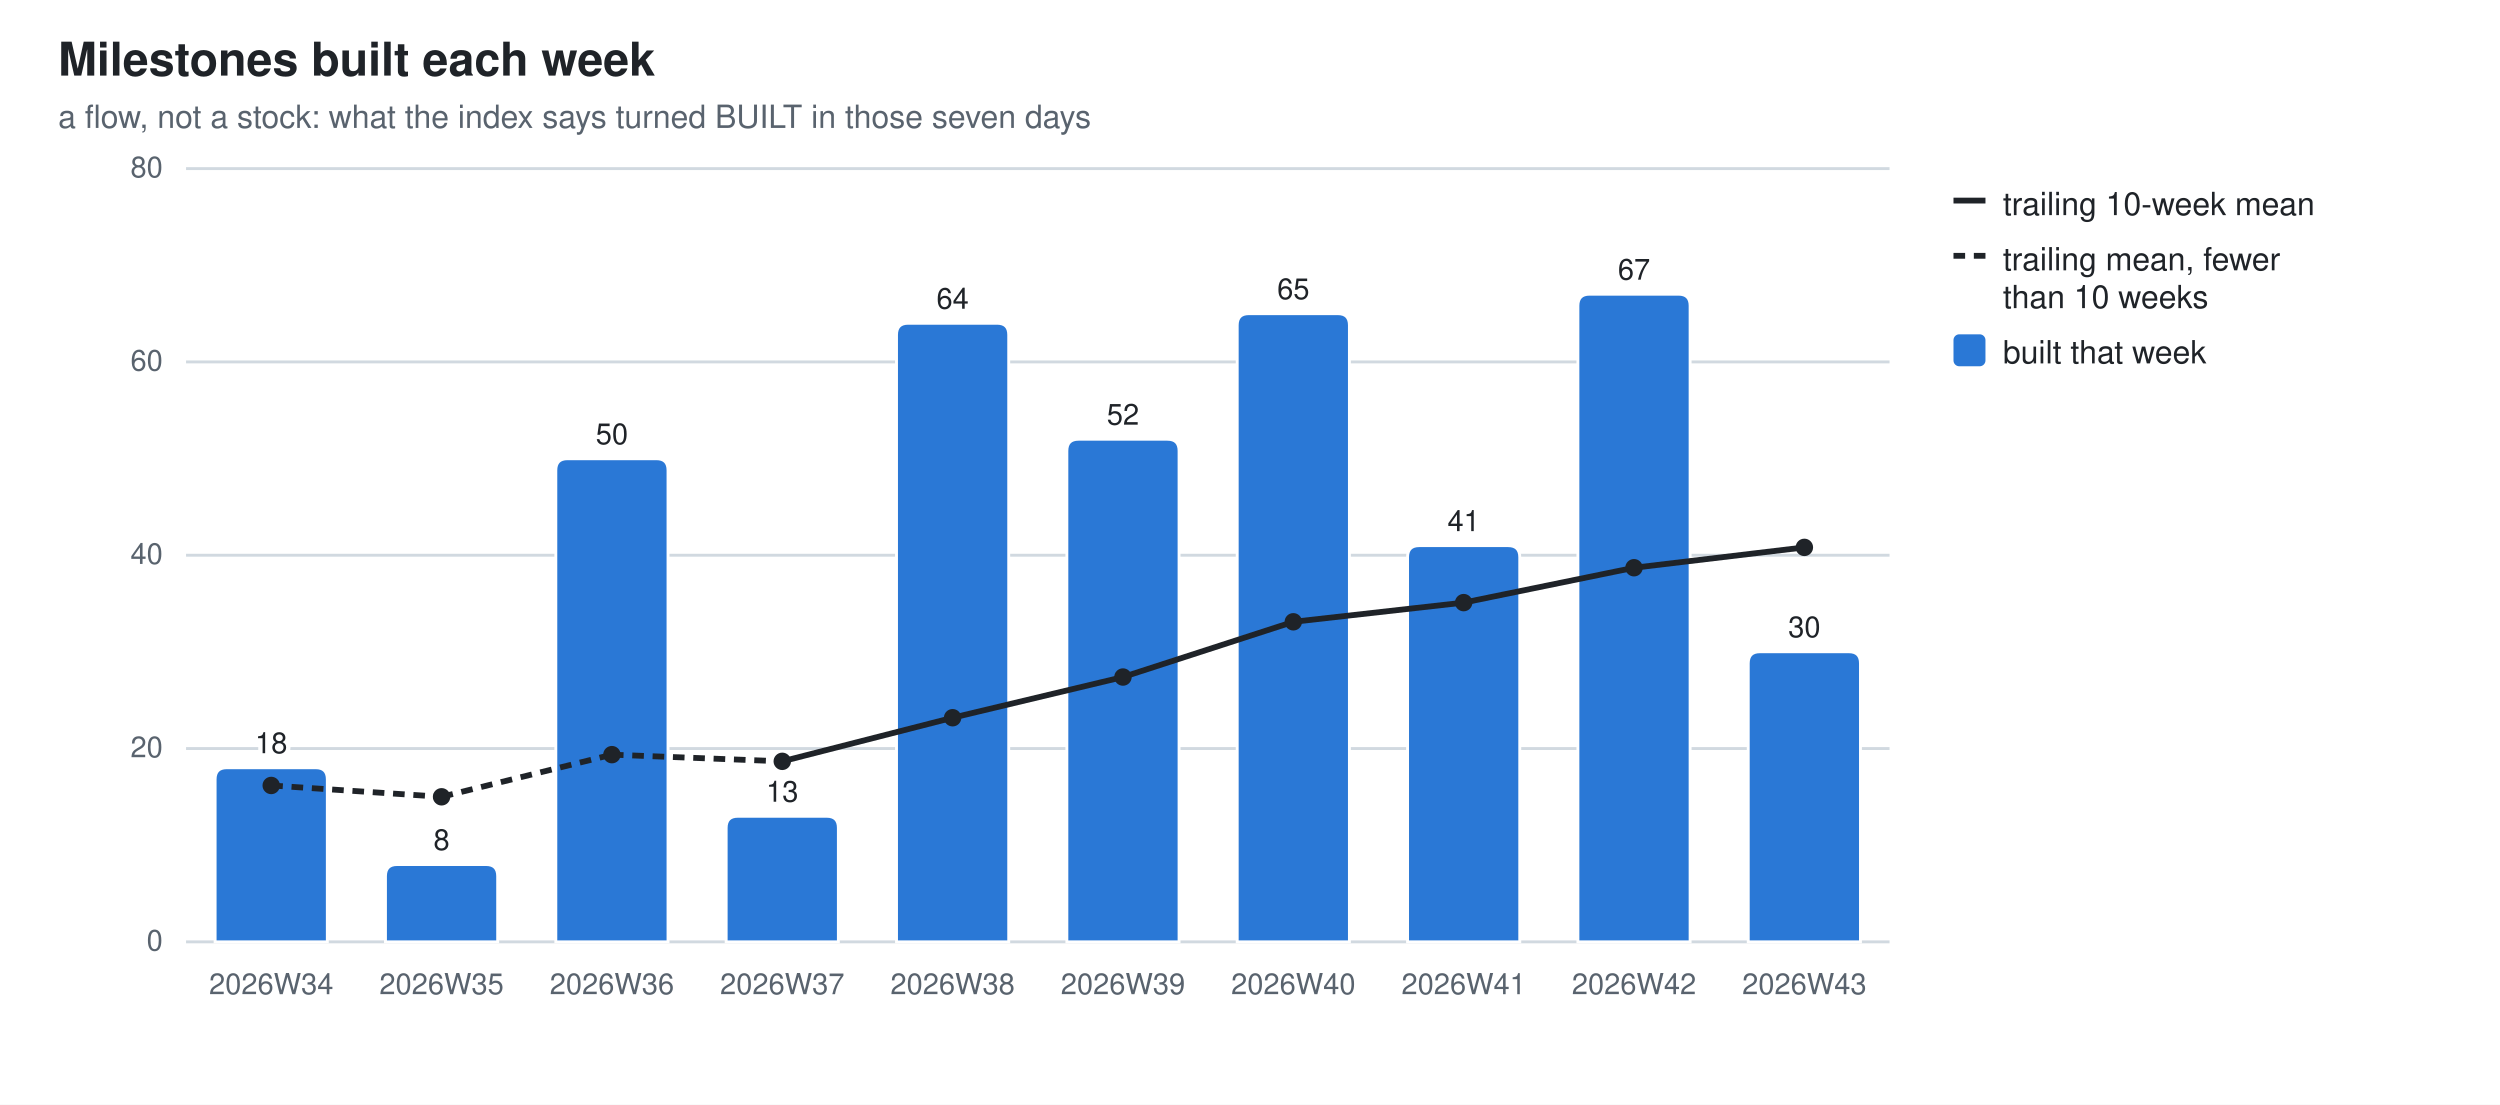
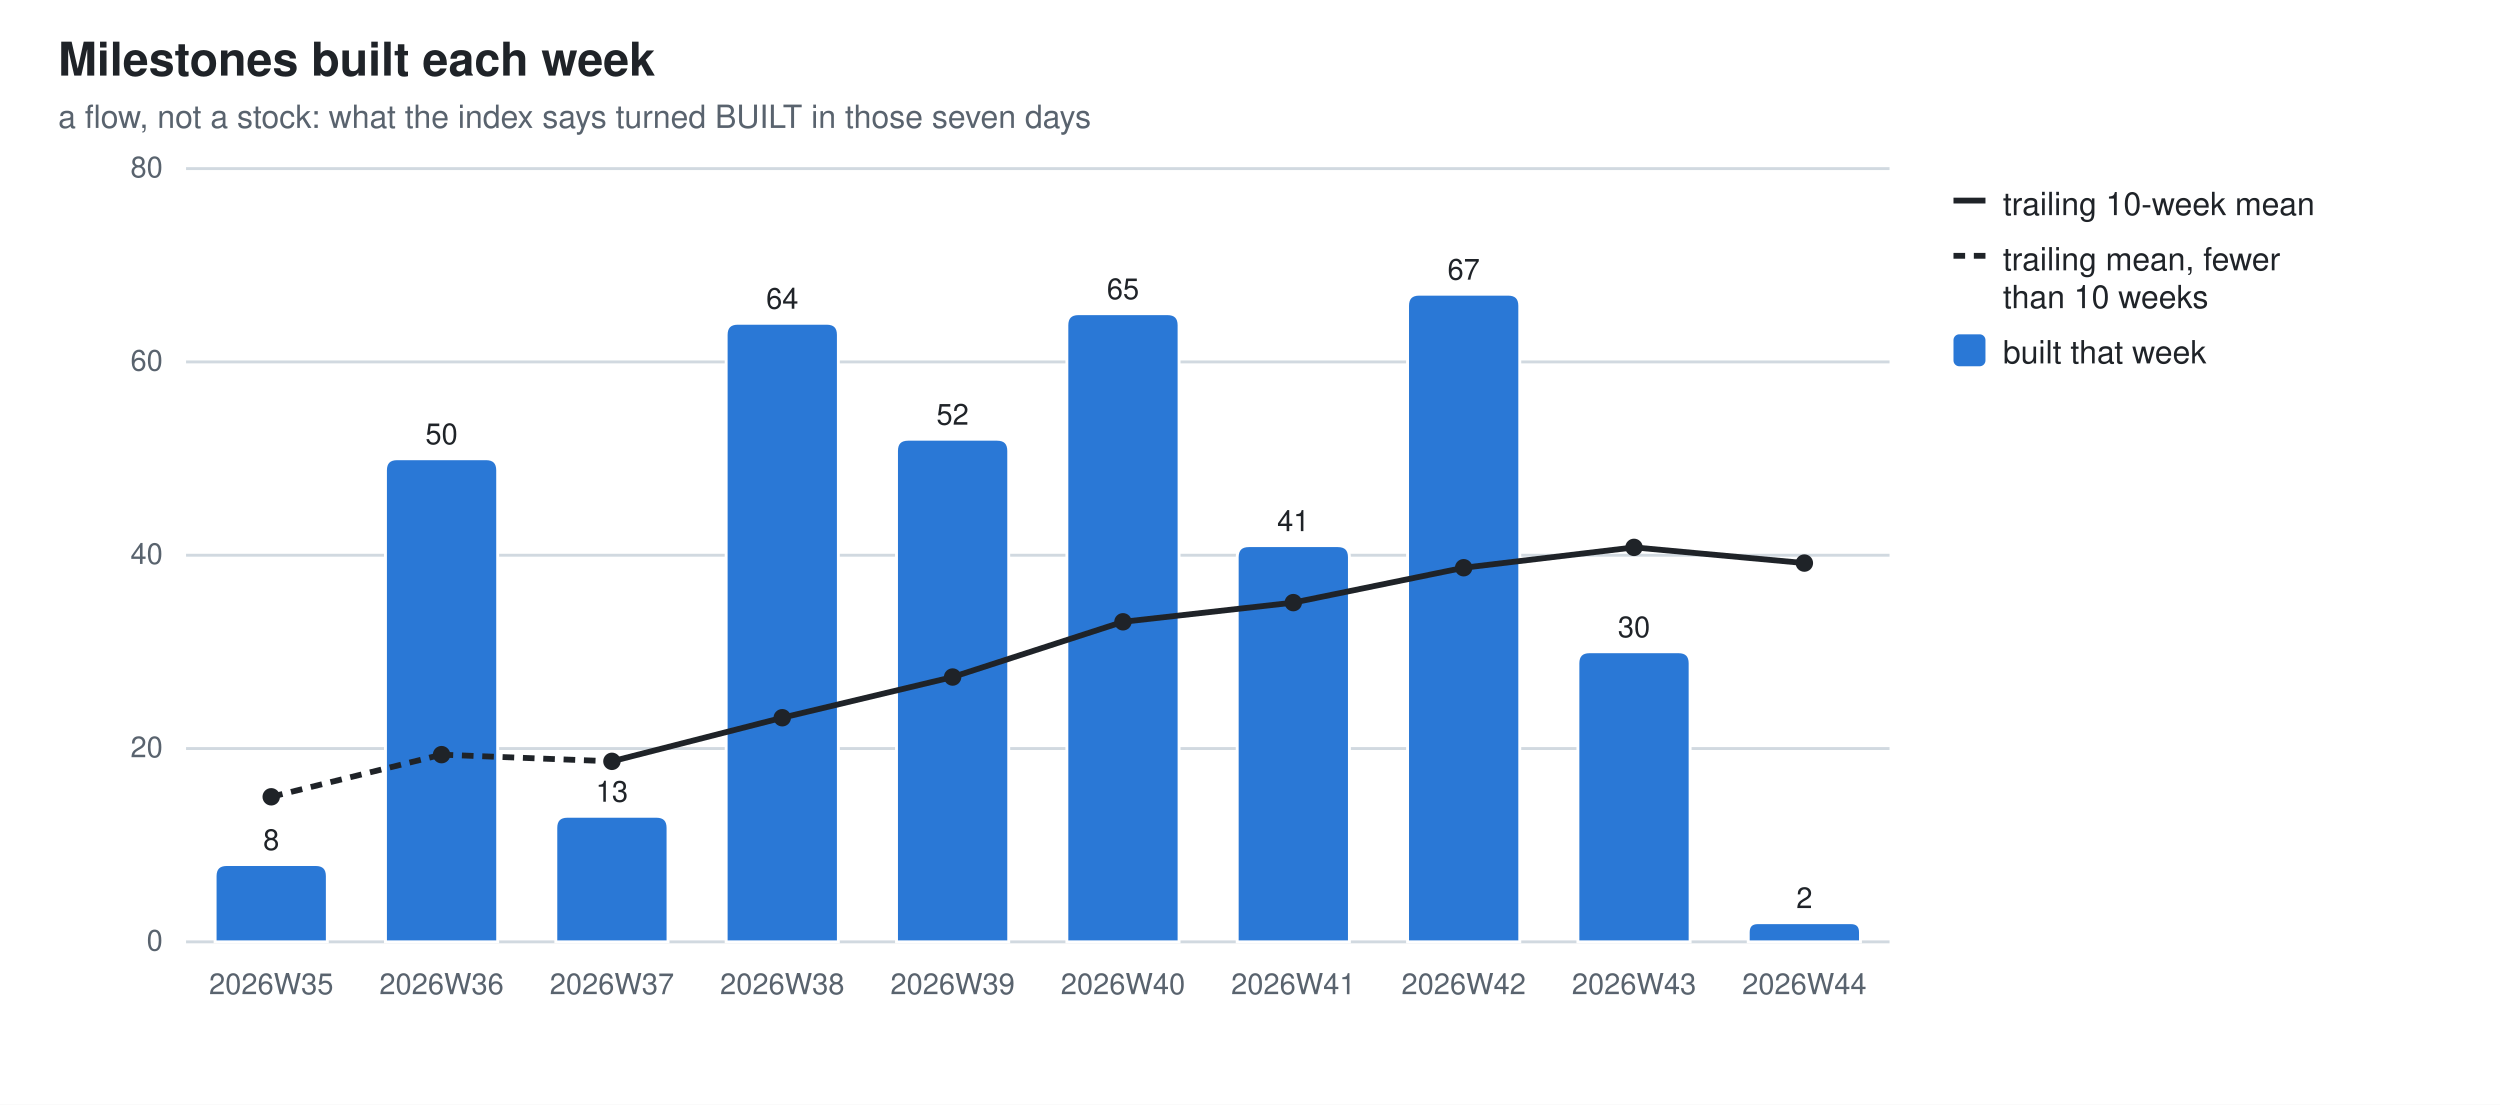
<svg xmlns="http://www.w3.org/2000/svg" width="860" height="380" viewBox="0 0 860 380" role="img" aria-label="Milestones built each week">
  <style>
  .bg{fill:#ffffff} .fg{fill:#1f2328} .mut{fill:#59636e} .grid{stroke:#d1d9e0}
  .seg{stroke:#ffffff;stroke-width:1} .tr{stroke:#1f2328;fill:none} .trd{fill:#1f2328}
  .val{paint-order:stroke;stroke:#ffffff;stroke-width:3px;stroke-linejoin:round}
  .s0{fill:#2a78d6}
  @media (prefers-color-scheme: dark){
    .bg{fill:#0d1117} .fg{fill:#e6edf3} .mut{fill:#9198a1} .grid{stroke:#30363d}
    .seg{stroke:#0d1117} .val{stroke:#0d1117} .tr{stroke:#e6edf3} .trd{fill:#e6edf3} .s0{fill:#3987e5}}
  text{font-family:-apple-system,BlinkMacSystemFont,"Segoe UI",Helvetica,Arial,sans-serif}
</style>
  <rect class="bg" width="860" height="380" />
  <text class="fg" x="20" y="26" font-size="16" font-weight="600">Milestones built each week</text>
  <text class="mut" x="20" y="44" font-size="11">a flow, not a stock: what the index says turned BUILT in those seven days</text>
  <line class="grid" x1="64" y1="324.0" x2="650.0" y2="324.0" stroke-width="1" />
  <text class="mut" x="56" y="327.0" font-size="10" text-anchor="end">0</text>
  <line class="grid" x1="64" y1="257.5" x2="650.0" y2="257.5" stroke-width="1" />
  <text class="mut" x="56" y="260.5" font-size="10" text-anchor="end">20</text>
  <line class="grid" x1="64" y1="191.0" x2="650.0" y2="191.0" stroke-width="1" />
  <text class="mut" x="56" y="194.0" font-size="10" text-anchor="end">40</text>
  <line class="grid" x1="64" y1="124.5" x2="650.0" y2="124.5" stroke-width="1" />
  <text class="mut" x="56" y="127.5" font-size="10" text-anchor="end">60</text>
  <line class="grid" x1="64" y1="58.0" x2="650.0" y2="58.0" stroke-width="1" />
  <text class="mut" x="56" y="61.0" font-size="10" text-anchor="end">80</text>
-   <path class="seg s0" d="M74.0,324.0 V268.1 Q74.0,264.1 78.0,264.1 H108.6 Q112.6,264.1 112.6,268.1 V324.0 Z" />
-   <text class="mut" x="93.3" y="342" font-size="10" text-anchor="middle">2026W34</text>
-   <text class="fg val" x="93.3" y="259.1" font-size="10" text-anchor="middle">18</text>
-   <path class="seg s0" d="M132.6,324.0 V301.4 Q132.6,297.4 136.6,297.4 H167.2 Q171.2,297.4 171.2,301.4 V324.0 Z" />
-   <text class="mut" x="151.9" y="342" font-size="10" text-anchor="middle">2026W35</text>
-   <text class="fg val" x="151.9" y="292.4" font-size="10" text-anchor="middle">8</text>
-   <path class="seg s0" d="M191.2,324.0 V161.8 Q191.2,157.8 195.2,157.8 H225.8 Q229.8,157.8 229.8,161.8 V324.0 Z" />
-   <text class="mut" x="210.5" y="342" font-size="10" text-anchor="middle">2026W36</text>
-   <text class="fg val" x="210.5" y="152.8" font-size="10" text-anchor="middle">50</text>
-   <path class="seg s0" d="M249.8,324.0 V284.8 Q249.8,280.8 253.8,280.8 H284.4 Q288.4,280.8 288.4,284.8 V324.0 Z" />
-   <text class="mut" x="269.1" y="342" font-size="10" text-anchor="middle">2026W37</text>
-   <text class="fg val" x="269.1" y="275.8" font-size="10" text-anchor="middle">13</text>
-   <path class="seg s0" d="M308.4,324.0 V115.2 Q308.4,111.2 312.4,111.2 H343.0 Q347.0,111.2 347.0,115.2 V324.0 Z" />
-   <text class="mut" x="327.7" y="342" font-size="10" text-anchor="middle">2026W38</text>
-   <text class="fg val" x="327.7" y="106.2" font-size="10" text-anchor="middle">64</text>
-   <path class="seg s0" d="M367.0,324.0 V155.1 Q367.0,151.1 371.0,151.1 H401.6 Q405.6,151.1 405.6,155.1 V324.0 Z" />
-   <text class="mut" x="386.3" y="342" font-size="10" text-anchor="middle">2026W39</text>
-   <text class="fg val" x="386.3" y="146.1" font-size="10" text-anchor="middle">52</text>
-   <path class="seg s0" d="M425.6,324.0 V111.9 Q425.6,107.9 429.6,107.9 H460.2 Q464.2,107.9 464.2,111.9 V324.0 Z" />
-   <text class="mut" x="444.9" y="342" font-size="10" text-anchor="middle">2026W40</text>
-   <text class="fg val" x="444.9" y="102.9" font-size="10" text-anchor="middle">65</text>
-   <path class="seg s0" d="M484.2,324.0 V191.7 Q484.2,187.7 488.2,187.7 H518.8 Q522.8,187.7 522.8,191.7 V324.0 Z" />
-   <text class="mut" x="503.5" y="342" font-size="10" text-anchor="middle">2026W41</text>
-   <text class="fg val" x="503.5" y="182.7" font-size="10" text-anchor="middle">41</text>
-   <path class="seg s0" d="M542.8,324.0 V105.2 Q542.8,101.2 546.8,101.2 H577.4 Q581.4,101.2 581.4,105.2 V324.0 Z" />
-   <text class="mut" x="562.1" y="342" font-size="10" text-anchor="middle">2026W42</text>
-   <text class="fg val" x="562.1" y="96.2" font-size="10" text-anchor="middle">67</text>
-   <path class="seg s0" d="M601.4,324.0 V228.2 Q601.4,224.2 605.4,224.2 H636.0 Q640.0,224.2 640.0,228.2 V324.0 Z" />
-   <text class="mut" x="620.7" y="342" font-size="10" text-anchor="middle">2026W43</text>
-   <text class="fg val" x="620.7" y="219.2" font-size="10" text-anchor="middle">30</text>
-   <line class="tr" x1="93.3" y1="270.2" x2="151.9" y2="274.1" stroke-width="2" stroke-dasharray="4 3" />
-   <line class="tr" x1="151.9" y1="274.1" x2="210.5" y2="259.6" stroke-width="2" stroke-dasharray="4 3" />
-   <line class="tr" x1="210.5" y1="259.6" x2="269.1" y2="261.9" stroke-width="2" stroke-dasharray="4 3" />
-   <line class="tr" x1="269.1" y1="261.9" x2="327.7" y2="246.9" stroke-width="2" />
-   <line class="tr" x1="327.7" y1="246.9" x2="386.3" y2="232.9" stroke-width="2" />
-   <line class="tr" x1="386.3" y1="232.9" x2="444.9" y2="213.9" stroke-width="2" />
-   <line class="tr" x1="444.9" y1="213.9" x2="503.5" y2="207.3" stroke-width="2" />
-   <line class="tr" x1="503.5" y1="207.3" x2="562.1" y2="195.3" stroke-width="2" />
-   <line class="tr" x1="562.1" y1="195.3" x2="620.7" y2="188.3" stroke-width="2" />
-   <circle class="trd" cx="93.3" cy="270.2" r="3" />
-   <circle class="trd" cx="151.9" cy="274.1" r="3" />
-   <circle class="trd" cx="210.5" cy="259.6" r="3" />
-   <circle class="trd" cx="269.1" cy="261.9" r="3" />
-   <circle class="trd" cx="327.7" cy="246.9" r="3" />
-   <circle class="trd" cx="386.3" cy="232.9" r="3" />
-   <circle class="trd" cx="444.9" cy="213.9" r="3" />
-   <circle class="trd" cx="503.5" cy="207.3" r="3" />
-   <circle class="trd" cx="562.1" cy="195.3" r="3" />
-   <circle class="trd" cx="620.7" cy="188.3" r="3" />
+   <path class="seg s0" d="M74.0,324.0 V301.4 Q74.0,297.4 78.0,297.4 H108.6 Q112.6,297.4 112.6,301.4 V324.0 Z" />
+   <text class="mut" x="93.3" y="342" font-size="10" text-anchor="middle">2026W35</text>
+   <text class="fg val" x="93.3" y="292.4" font-size="10" text-anchor="middle">8</text>
+   <path class="seg s0" d="M132.6,324.0 V161.8 Q132.6,157.8 136.6,157.8 H167.2 Q171.2,157.8 171.2,161.8 V324.0 Z" />
+   <text class="mut" x="151.9" y="342" font-size="10" text-anchor="middle">2026W36</text>
+   <text class="fg val" x="151.9" y="152.8" font-size="10" text-anchor="middle">50</text>
+   <path class="seg s0" d="M191.2,324.0 V284.8 Q191.2,280.8 195.2,280.8 H225.8 Q229.8,280.8 229.8,284.8 V324.0 Z" />
+   <text class="mut" x="210.5" y="342" font-size="10" text-anchor="middle">2026W37</text>
+   <text class="fg val" x="210.5" y="275.8" font-size="10" text-anchor="middle">13</text>
+   <path class="seg s0" d="M249.8,324.0 V115.2 Q249.8,111.2 253.8,111.2 H284.4 Q288.4,111.2 288.4,115.2 V324.0 Z" />
+   <text class="mut" x="269.1" y="342" font-size="10" text-anchor="middle">2026W38</text>
+   <text class="fg val" x="269.1" y="106.2" font-size="10" text-anchor="middle">64</text>
+   <path class="seg s0" d="M308.4,324.0 V155.1 Q308.4,151.1 312.4,151.1 H343.0 Q347.0,151.1 347.0,155.1 V324.0 Z" />
+   <text class="mut" x="327.7" y="342" font-size="10" text-anchor="middle">2026W39</text>
+   <text class="fg val" x="327.7" y="146.1" font-size="10" text-anchor="middle">52</text>
+   <path class="seg s0" d="M367.0,324.0 V111.9 Q367.0,107.9 371.0,107.9 H401.6 Q405.6,107.9 405.6,111.9 V324.0 Z" />
+   <text class="mut" x="386.3" y="342" font-size="10" text-anchor="middle">2026W40</text>
+   <text class="fg val" x="386.3" y="102.9" font-size="10" text-anchor="middle">65</text>
+   <path class="seg s0" d="M425.6,324.0 V191.7 Q425.6,187.7 429.6,187.7 H460.2 Q464.2,187.7 464.2,191.7 V324.0 Z" />
+   <text class="mut" x="444.9" y="342" font-size="10" text-anchor="middle">2026W41</text>
+   <text class="fg val" x="444.9" y="182.7" font-size="10" text-anchor="middle">41</text>
+   <path class="seg s0" d="M484.2,324.0 V105.2 Q484.2,101.2 488.2,101.2 H518.8 Q522.8,101.2 522.8,105.2 V324.0 Z" />
+   <text class="mut" x="503.5" y="342" font-size="10" text-anchor="middle">2026W42</text>
+   <text class="fg val" x="503.5" y="96.2" font-size="10" text-anchor="middle">67</text>
+   <path class="seg s0" d="M542.8,324.0 V228.2 Q542.8,224.2 546.8,224.2 H577.4 Q581.4,224.2 581.4,228.2 V324.0 Z" />
+   <text class="mut" x="562.1" y="342" font-size="10" text-anchor="middle">2026W43</text>
+   <text class="fg val" x="562.1" y="219.2" font-size="10" text-anchor="middle">30</text>
+   <path class="seg s0" d="M601.4,324.0 V320.7 Q601.4,317.4 604.7,317.4 H636.7 Q640.0,317.4 640.0,320.7 V324.0 Z" />
+   <text class="mut" x="620.7" y="342" font-size="10" text-anchor="middle">2026W44</text>
+   <text class="fg val" x="620.7" y="312.4" font-size="10" text-anchor="middle">2</text>
+   <line class="tr" x1="93.3" y1="274.1" x2="151.9" y2="259.6" stroke-width="2" stroke-dasharray="4 3" />
+   <line class="tr" x1="151.9" y1="259.6" x2="210.5" y2="261.9" stroke-width="2" stroke-dasharray="4 3" />
+   <line class="tr" x1="210.5" y1="261.9" x2="269.1" y2="246.9" stroke-width="2" />
+   <line class="tr" x1="269.1" y1="246.9" x2="327.7" y2="232.9" stroke-width="2" />
+   <line class="tr" x1="327.7" y1="232.9" x2="386.3" y2="213.9" stroke-width="2" />
+   <line class="tr" x1="386.3" y1="213.9" x2="444.9" y2="207.3" stroke-width="2" />
+   <line class="tr" x1="444.9" y1="207.3" x2="503.5" y2="195.3" stroke-width="2" />
+   <line class="tr" x1="503.5" y1="195.3" x2="562.1" y2="188.3" stroke-width="2" />
+   <line class="tr" x1="562.1" y1="188.3" x2="620.7" y2="193.7" stroke-width="2" />
+   <circle class="trd" cx="93.3" cy="274.1" r="3" />
+   <circle class="trd" cx="151.9" cy="259.6" r="3" />
+   <circle class="trd" cx="210.5" cy="261.9" r="3" />
+   <circle class="trd" cx="269.1" cy="246.9" r="3" />
+   <circle class="trd" cx="327.7" cy="232.9" r="3" />
+   <circle class="trd" cx="386.3" cy="213.9" r="3" />
+   <circle class="trd" cx="444.9" cy="207.3" r="3" />
+   <circle class="trd" cx="503.5" cy="195.3" r="3" />
+   <circle class="trd" cx="562.1" cy="188.3" r="3" />
+   <circle class="trd" cx="620.7" cy="193.7" r="3" />
  <line class="tr" x1="672" y1="69" x2="683" y2="69" stroke-width="2" />
  <text class="fg" y="74" font-size="11">
    <tspan x="689" dy="0">trailing 10-week mean</tspan>
  </text>
  <line class="tr" x1="672" y1="88" x2="683" y2="88" stroke-width="2" stroke-dasharray="4 3" />
  <text class="fg" y="93" font-size="11">
    <tspan x="689" dy="0">trailing mean, fewer</tspan>
    <tspan x="689" dy="13">than 10 weeks</tspan>
  </text>
  <rect class="s0" x="672" y="115" width="11" height="11" rx="2" />
  <text class="fg" y="125" font-size="11">
    <tspan x="689" dy="0">built that week</tspan>
  </text>
</svg>
